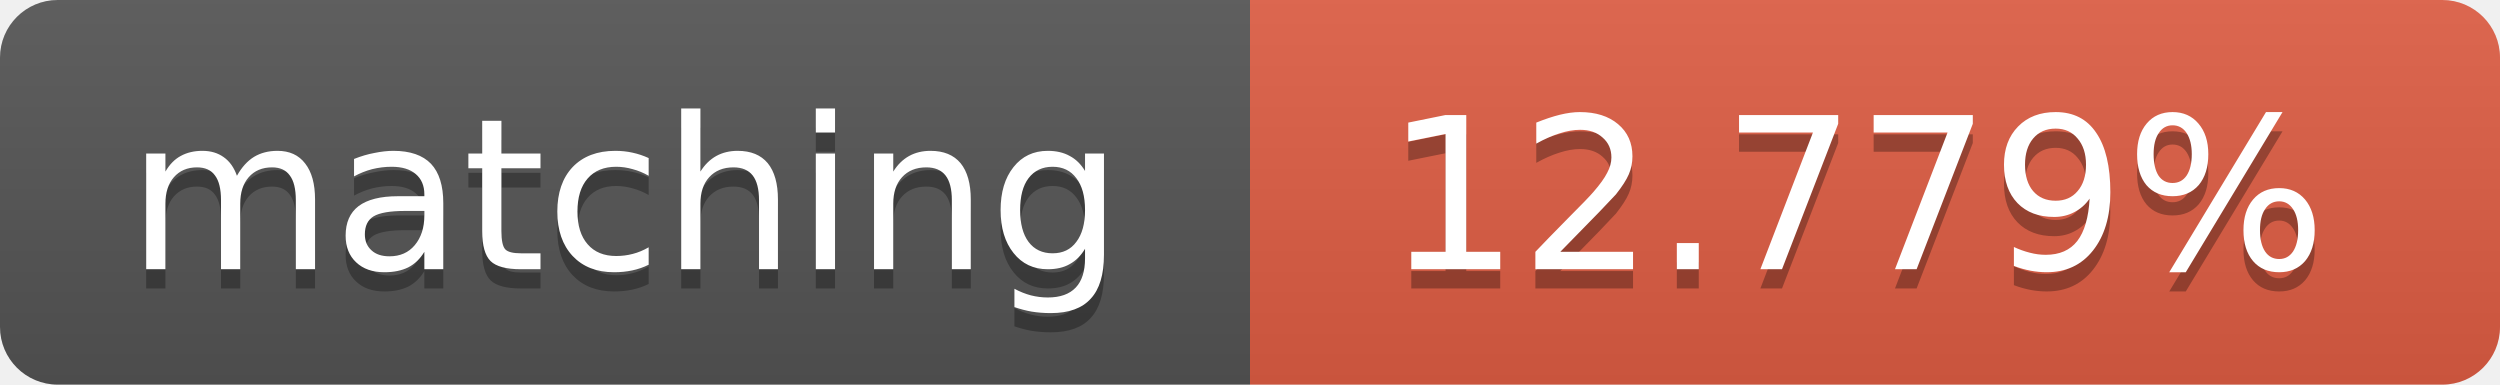
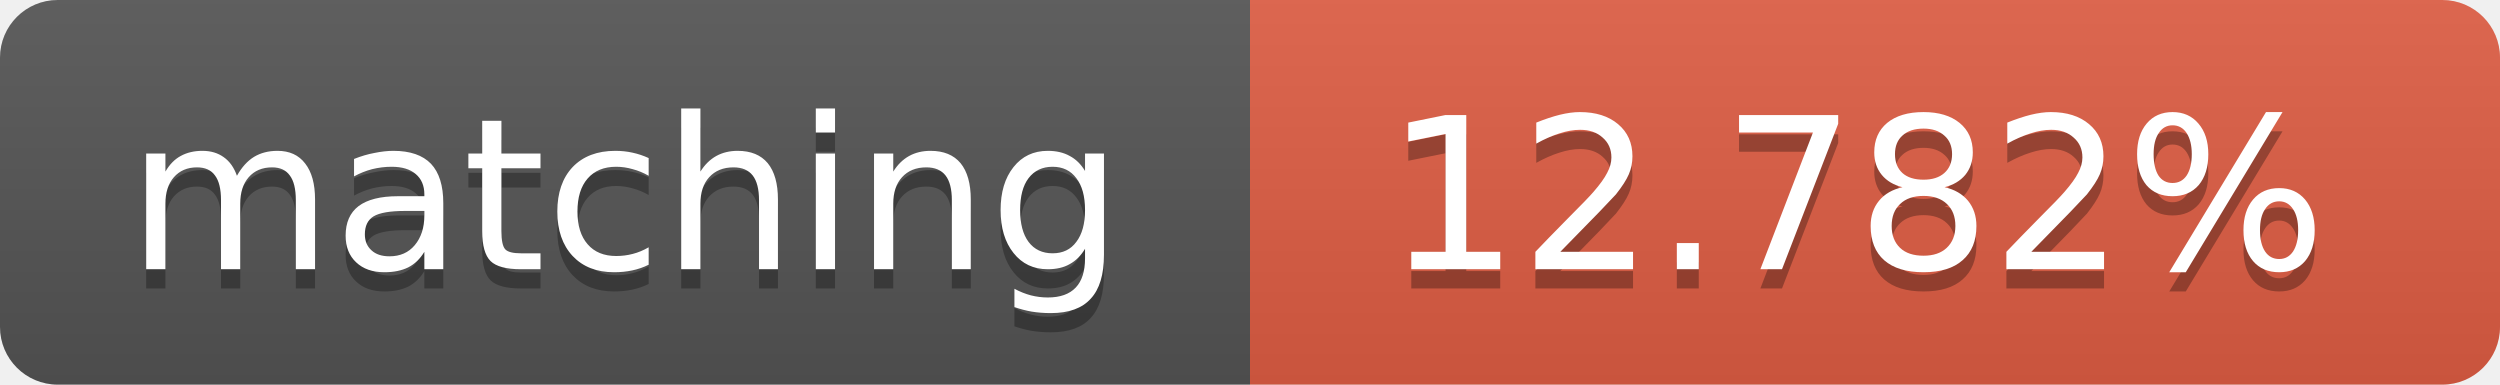
<svg xmlns="http://www.w3.org/2000/svg" width="130" height="20">
  <linearGradient id="b" x2="0" y2="100%">
    <stop offset="0" stop-color="#bbb" stop-opacity=".1" />
    <stop offset="1" stop-opacity=".1" />
  </linearGradient>
  <clipPath id="a">
    <rect width="130" height="20" rx="3" fill="#fff" />
  </clipPath>
  <g clip-path="url(#a)">
    <path fill="#555" d="M0 0h65v20H0z" />
    <path fill="#e05d44" d="M65 0h65v20H65z" />
    <path fill="url(#b)" d="M0 0h130v20H0z" />
  </g>
  <g fill="#fff" text-anchor="middle" font-family="DejaVu Sans,Verdana,Geneva,sans-serif" font-size="11">
    <text x="32.5" y="15" fill="#010101" fill-opacity=".3">matching</text>
    <text x="32.5" y="14">matching</text>
-     <text x="96.5" y="15" fill="#010101" fill-opacity=".3">12.779%</text>
-     <text x="96.5" y="14">12.779%</text>
+     <text x="96.5" y="15" fill="#010101" fill-opacity=".3">12.782%</text>
+     <text x="96.5" y="14">12.782%</text>
  </g>
</svg>
